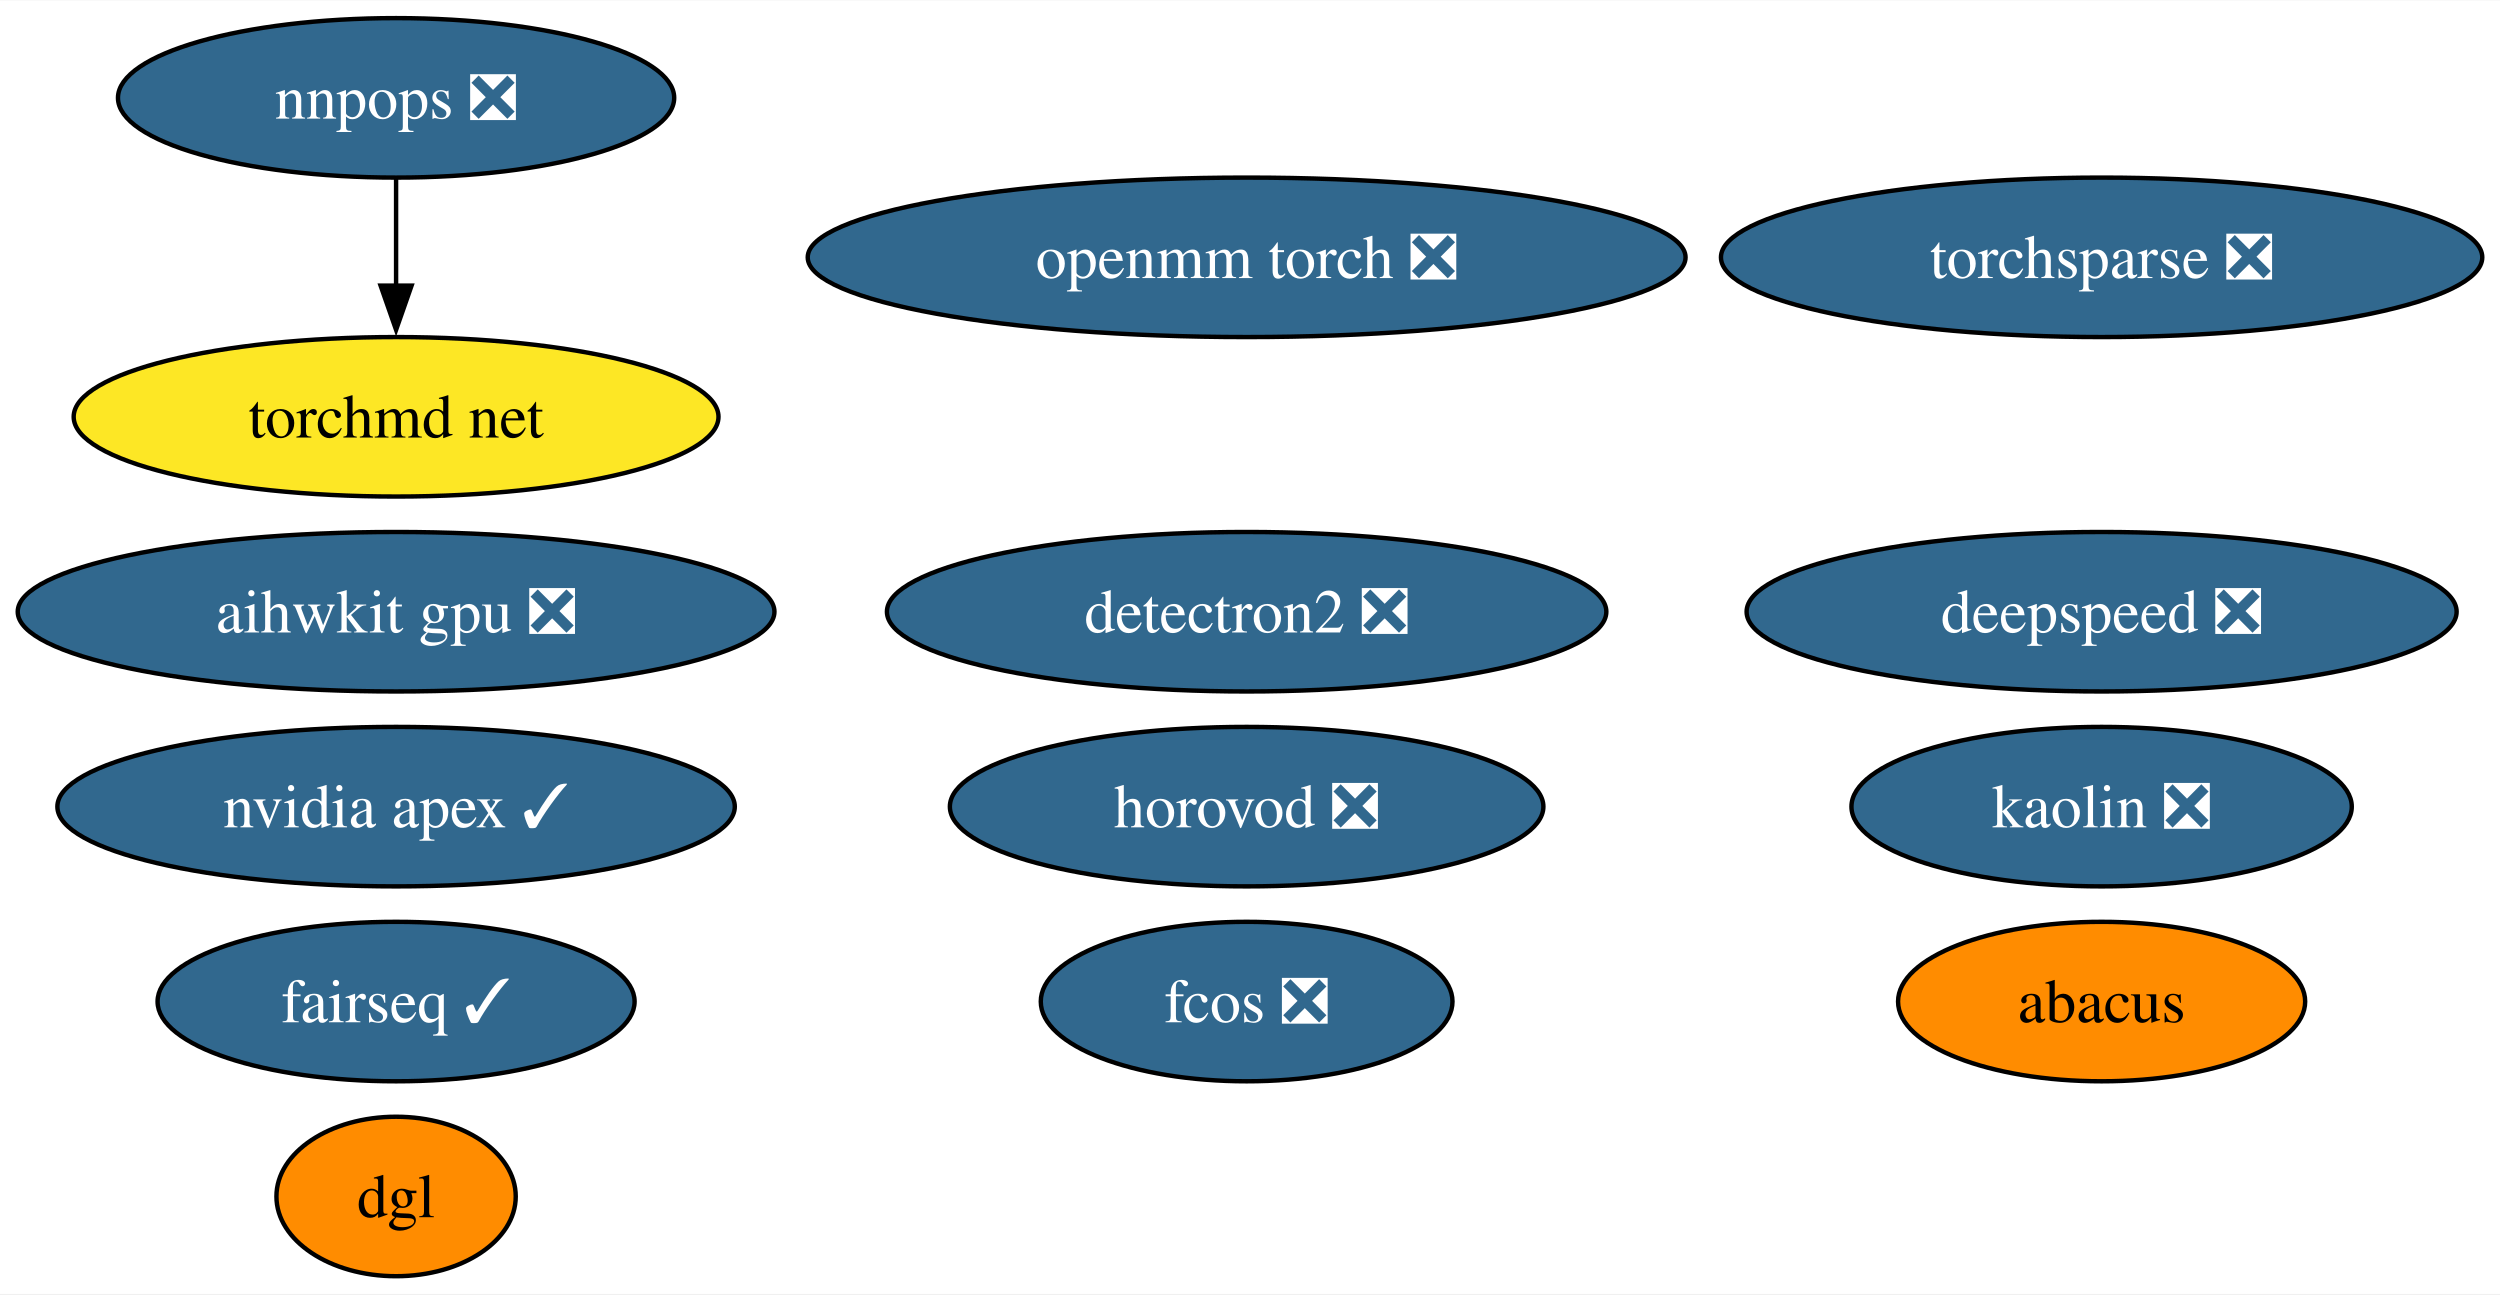
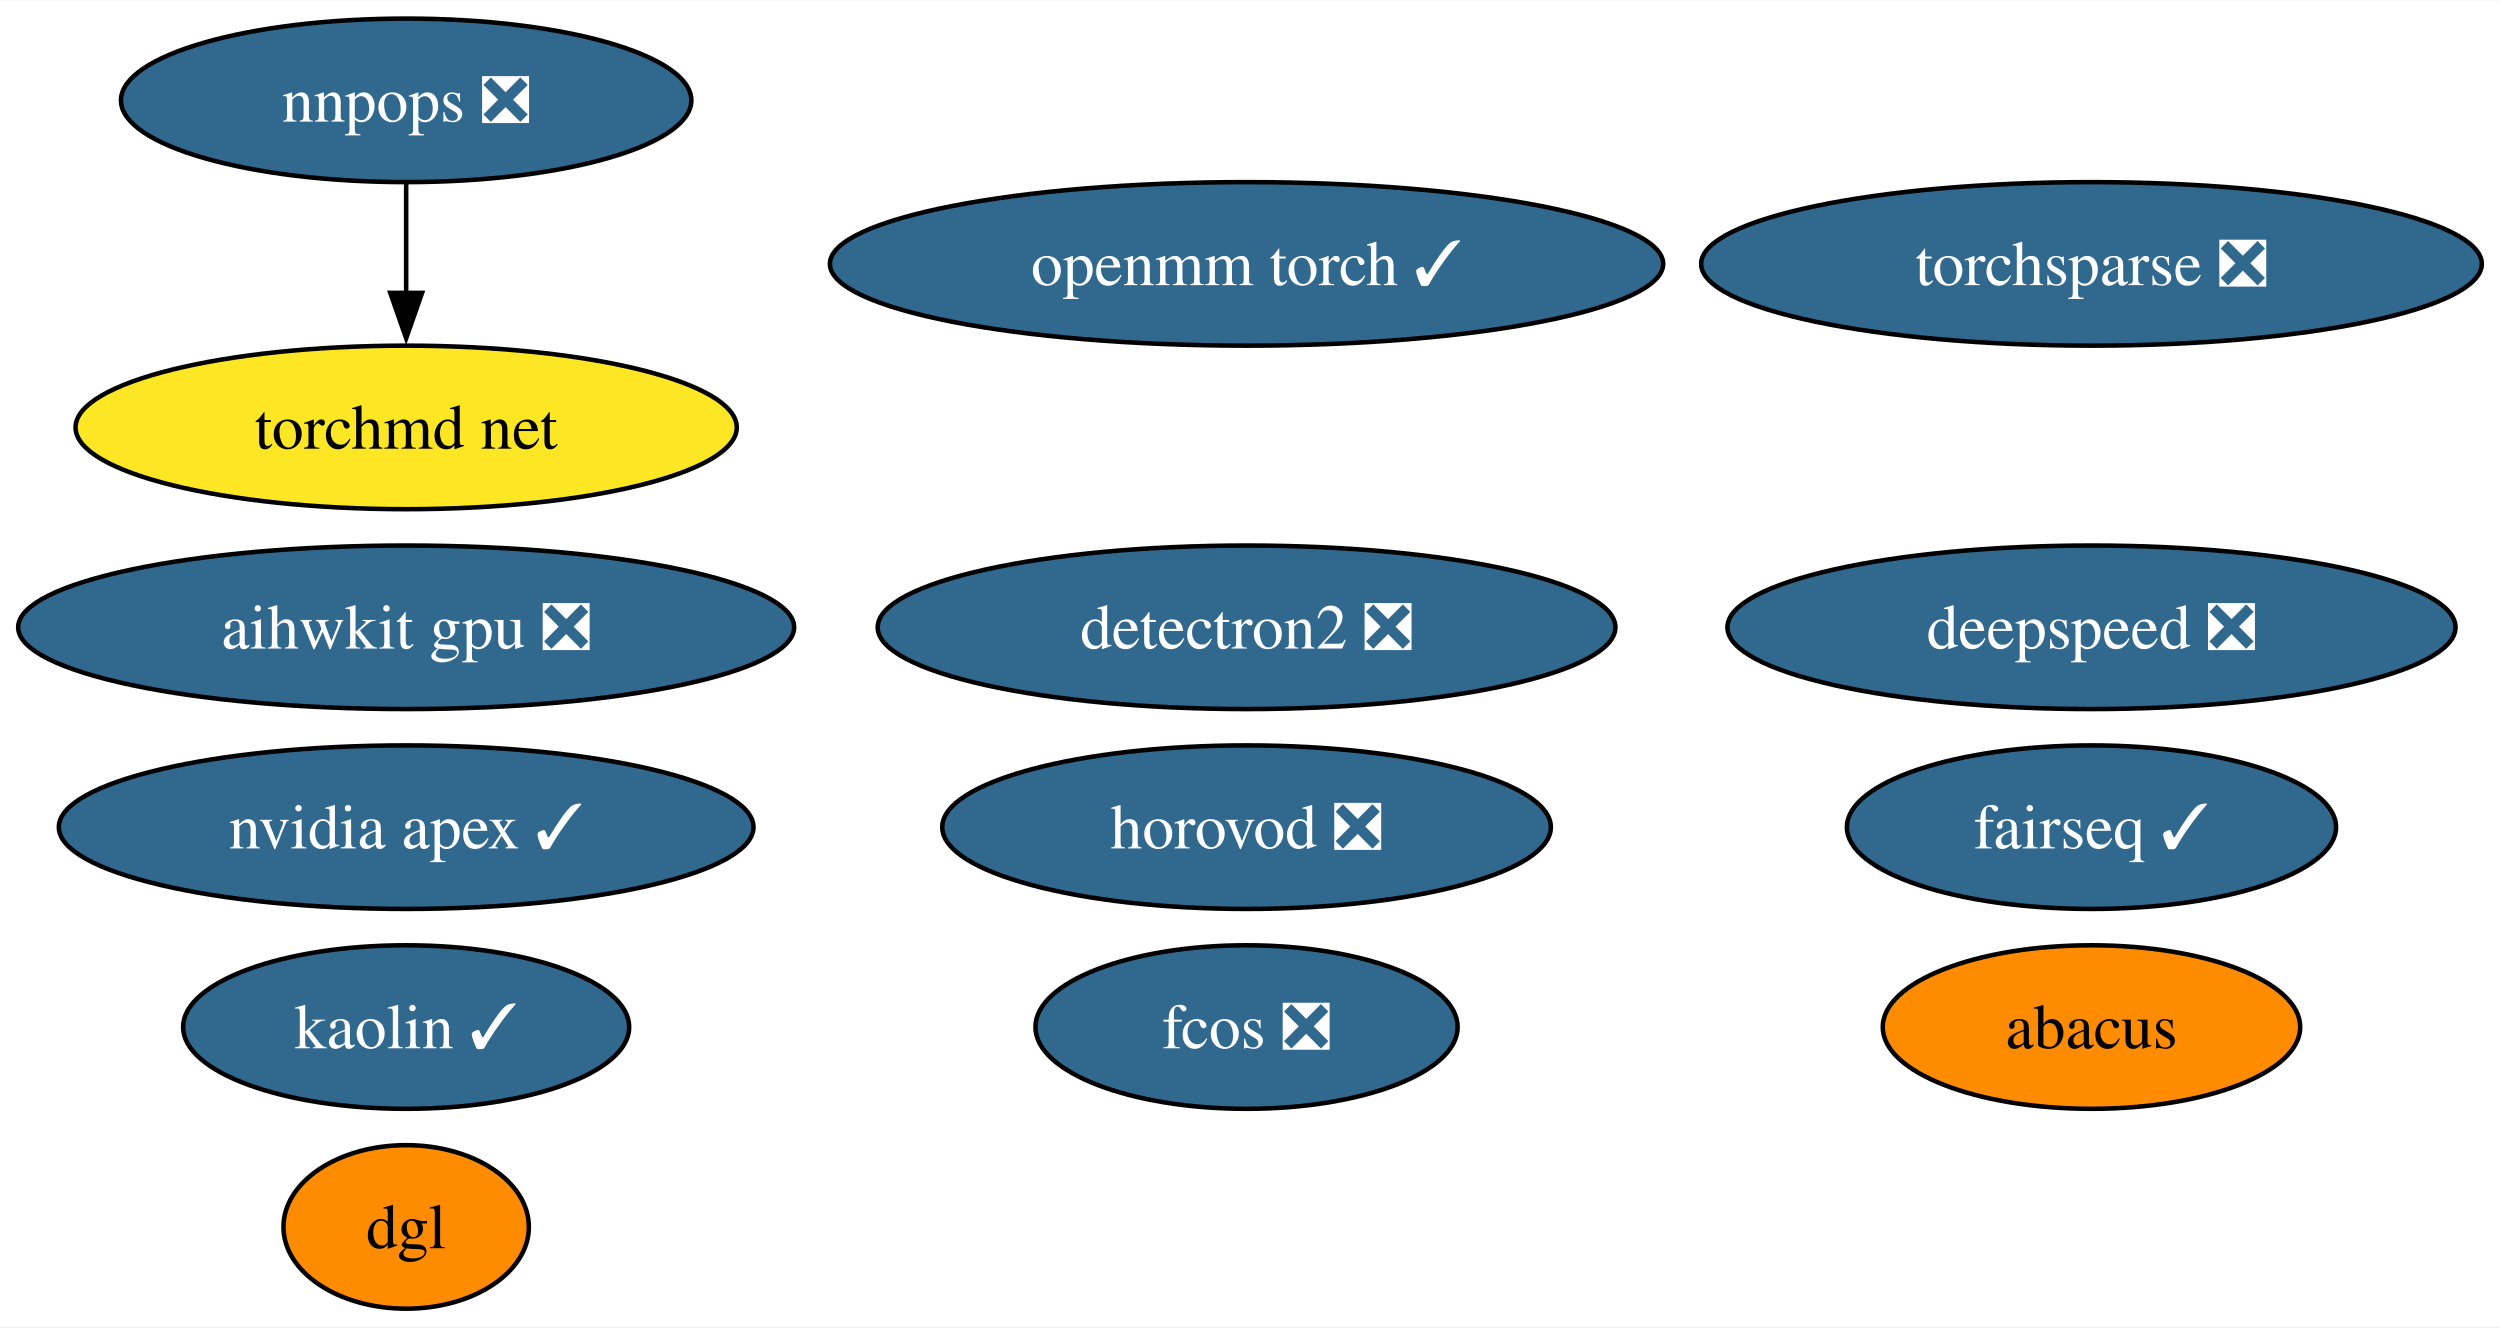
- <svg xmlns="http://www.w3.org/2000/svg" xmlns:xlink="http://www.w3.org/1999/xlink" width="564pt" height="292pt" viewBox="0.00 0.00 564.34 292.00">
+ <svg xmlns="http://www.w3.org/2000/svg" xmlns:xlink="http://www.w3.org/1999/xlink" width="550pt" height="292pt" viewBox="0.00 0.00 550.34 292.00">
  <g id="graph0" class="graph" transform="scale(1 1) rotate(0) translate(4 288)">
-     <polygon fill="white" stroke="none" points="-4,4 -4,-288 560.34,-288 560.34,4 -4,4" />
+     <polygon fill="white" stroke="none" points="-4,4 -4,-288 546.34,-288 546.34,4 -4,4" />
    <g id="node1" class="node">
      <g id="a_node1">
        <a xlink:href="https://github.com/conda-forge/nvidia-apex-feedstock/pull/36" xlink:title="nvidia apex ✓">
          <ellipse fill="#31688e" stroke="black" cx="85.41" cy="-106" rx="76.46" ry="18" />
          <text text-anchor="middle" x="85.41" y="-101.33" font-family="Times,serif" font-size="14.00" fill="white">nvidia apex ✓</text>
        </a>
      </g>
    </g>
    <g id="node2" class="node">
      <g id="a_node2">
        <a xlink:href="https://github.com/conda-forge/detectron2-feedstock/pull/41" xlink:title="detectron2 ❎">
-           <ellipse fill="#31688e" stroke="black" cx="277.41" cy="-150" rx="81.2" ry="18" />
-           <text text-anchor="middle" x="277.41" y="-145.32" font-family="Times,serif" font-size="14.00" fill="white">detectron2 ❎</text>
+           <ellipse fill="#31688e" stroke="black" cx="270.41" cy="-150" rx="81.2" ry="18" />
+           <text text-anchor="middle" x="270.41" y="-145.32" font-family="Times,serif" font-size="14.00" fill="white">detectron2 ❎</text>
        </a>
      </g>
    </g>
    <g id="node3" class="node">
      <g id="a_node3">
        <a xlink:href="https://github.com/conda-forge/fairseq-feedstock/pull/34" xlink:title="fairseq ✓">
-           <ellipse fill="#31688e" stroke="black" cx="85.41" cy="-62" rx="53.84" ry="18" />
-           <text text-anchor="middle" x="85.41" y="-57.33" font-family="Times,serif" font-size="14.00" fill="white">fairseq ✓</text>
+           <ellipse fill="#31688e" stroke="black" cx="456.41" cy="-106" rx="53.84" ry="18" />
+           <text text-anchor="middle" x="456.41" y="-101.33" font-family="Times,serif" font-size="14.00" fill="white">fairseq ✓</text>
        </a>
      </g>
    </g>
    <g id="node4" class="node">
      <g id="a_node4">
-         <a xlink:href="https://github.com/conda-forge/openmm-torch-feedstock/pull/46" xlink:title="openmm torch ❎">
-           <ellipse fill="#31688e" stroke="black" cx="277.41" cy="-230" rx="99.08" ry="18" />
-           <text text-anchor="middle" x="277.41" y="-225.32" font-family="Times,serif" font-size="14.00" fill="white">openmm torch ❎</text>
+         <a xlink:href="https://github.com/conda-forge/openmm-torch-feedstock/pull/46" xlink:title="openmm torch ✓">
+           <ellipse fill="#31688e" stroke="black" cx="270.41" cy="-230" rx="91.72" ry="18" />
+           <text text-anchor="middle" x="270.41" y="-225.32" font-family="Times,serif" font-size="14.00" fill="white">openmm torch ✓</text>
        </a>
      </g>
    </g>
    <g id="node5" class="node">
      <g id="a_node5">
        <a xlink:href="https://github.com/conda-forge/torchsparse-feedstock/pull/29" xlink:title="torchsparse ❎">
-           <ellipse fill="#31688e" stroke="black" cx="470.41" cy="-230" rx="85.93" ry="18" />
-           <text text-anchor="middle" x="470.41" y="-225.32" font-family="Times,serif" font-size="14.00" fill="white">torchsparse ❎</text>
+           <ellipse fill="#31688e" stroke="black" cx="456.41" cy="-230" rx="85.93" ry="18" />
+           <text text-anchor="middle" x="456.41" y="-225.32" font-family="Times,serif" font-size="14.00" fill="white">torchsparse ❎</text>
        </a>
      </g>
    </g>
    <g id="node6" class="node">
      <g id="a_node6">
        <a xlink:href="https://github.com/conda-forge/fcos-feedstock/pull/15" xlink:title="fcos ❎">
-           <ellipse fill="#31688e" stroke="black" cx="277.41" cy="-62" rx="46.47" ry="18" />
-           <text text-anchor="middle" x="277.41" y="-57.33" font-family="Times,serif" font-size="14.00" fill="white">fcos ❎</text>
+           <ellipse fill="#31688e" stroke="black" cx="270.41" cy="-62" rx="46.47" ry="18" />
+           <text text-anchor="middle" x="270.41" y="-57.33" font-family="Times,serif" font-size="14.00" fill="white">fcos ❎</text>
        </a>
      </g>
    </g>
    <g id="node7" class="node">
      <g id="a_node7">
-         <a xlink:href="https://github.com/conda-forge/kaolin-feedstock/pull/20" xlink:title="kaolin ❎">
-           <ellipse fill="#31688e" stroke="black" cx="470.41" cy="-106" rx="56.47" ry="18" />
-           <text text-anchor="middle" x="470.41" y="-101.33" font-family="Times,serif" font-size="14.00" fill="white">kaolin ❎</text>
+         <a xlink:href="https://github.com/conda-forge/kaolin-feedstock/pull/20" xlink:title="kaolin ✓">
+           <ellipse fill="#31688e" stroke="black" cx="85.41" cy="-62" rx="49.1" ry="18" />
+           <text text-anchor="middle" x="85.41" y="-57.33" font-family="Times,serif" font-size="14.00" fill="white">kaolin ✓</text>
        </a>
      </g>
    </g>
    <g id="node8" class="node">
      <g id="a_node8">
        <a xlink:href="https://github.com/conda-forge/nnpops-feedstock/pull/29" xlink:title="nnpops ❎">
          <ellipse fill="#31688e" stroke="black" cx="85.41" cy="-266" rx="62.78" ry="18" />
          <text text-anchor="middle" x="85.41" y="-261.32" font-family="Times,serif" font-size="14.00" fill="white">nnpops ❎</text>
        </a>
      </g>
    </g>
    <g id="node13" class="node">
      <g id="a_node13">
        <a xlink:href="https://github.com/conda-forge/torchmd-net-feedstock" xlink:title="torchmd net">
          <ellipse fill="#fde725" stroke="black" cx="85.41" cy="-194" rx="72.78" ry="18" />
          <text text-anchor="middle" x="85.41" y="-189.32" font-family="Times,serif" font-size="14.00">torchmd net</text>
        </a>
      </g>
    </g>
    <g id="edge1" class="edge">
      <path fill="none" stroke="black" d="M85.41,-247.7C85.41,-240.41 85.41,-231.73 85.41,-223.54" />
      <polygon fill="black" stroke="black" points="88.91,-223.62 85.41,-213.62 81.91,-223.62 88.91,-223.62" />
    </g>
    <g id="node9" class="node">
      <g id="a_node9">
        <a xlink:href="https://github.com/conda-forge/deepspeed-feedstock/pull/41" xlink:title="deepspeed ❎">
-           <ellipse fill="#31688e" stroke="black" cx="470.41" cy="-150" rx="80.14" ry="18" />
-           <text text-anchor="middle" x="470.41" y="-145.32" font-family="Times,serif" font-size="14.00" fill="white">deepspeed ❎</text>
+           <ellipse fill="#31688e" stroke="black" cx="456.41" cy="-150" rx="80.14" ry="18" />
+           <text text-anchor="middle" x="456.41" y="-145.32" font-family="Times,serif" font-size="14.00" fill="white">deepspeed ❎</text>
        </a>
      </g>
    </g>
    <g id="node10" class="node">
      <g id="a_node10">
        <a xlink:href="https://github.com/conda-forge/abacus-feedstock" xlink:title="abacus">
-           <ellipse fill="#ff8c00" stroke="black" cx="470.41" cy="-62" rx="45.95" ry="18" />
-           <text text-anchor="middle" x="470.41" y="-57.33" font-family="Times,serif" font-size="14.00">abacus</text>
+           <ellipse fill="#ff8c00" stroke="black" cx="456.41" cy="-62" rx="45.95" ry="18" />
+           <text text-anchor="middle" x="456.41" y="-57.33" font-family="Times,serif" font-size="14.00">abacus</text>
        </a>
      </g>
    </g>
    <g id="node11" class="node">
      <g id="a_node11">
        <a xlink:href="https://github.com/conda-forge/dgl-feedstock" xlink:title="dgl">
          <ellipse fill="#ff8c00" stroke="black" cx="85.41" cy="-18" rx="27.01" ry="18" />
          <text text-anchor="middle" x="85.41" y="-13.32" font-family="Times,serif" font-size="14.00">dgl</text>
        </a>
      </g>
    </g>
    <g id="node12" class="node">
      <g id="a_node12">
        <a xlink:href="https://github.com/conda-forge/aihwkit-gpu-feedstock/pull/3" xlink:title="aihwkit gpu ❎">
          <ellipse fill="#31688e" stroke="black" cx="85.41" cy="-150" rx="85.41" ry="18" />
          <text text-anchor="middle" x="85.41" y="-145.32" font-family="Times,serif" font-size="14.00" fill="white">aihwkit gpu ❎</text>
        </a>
      </g>
    </g>
    <g id="node14" class="node">
      <g id="a_node14">
        <a xlink:href="https://github.com/conda-forge/horovod-feedstock/pull/3" xlink:title="horovod ❎">
-           <ellipse fill="#31688e" stroke="black" cx="277.41" cy="-106" rx="66.99" ry="18" />
-           <text text-anchor="middle" x="277.41" y="-101.33" font-family="Times,serif" font-size="14.00" fill="white">horovod ❎</text>
+           <ellipse fill="#31688e" stroke="black" cx="270.41" cy="-106" rx="66.99" ry="18" />
+           <text text-anchor="middle" x="270.41" y="-101.33" font-family="Times,serif" font-size="14.00" fill="white">horovod ❎</text>
        </a>
      </g>
    </g>
  </g>
</svg>
